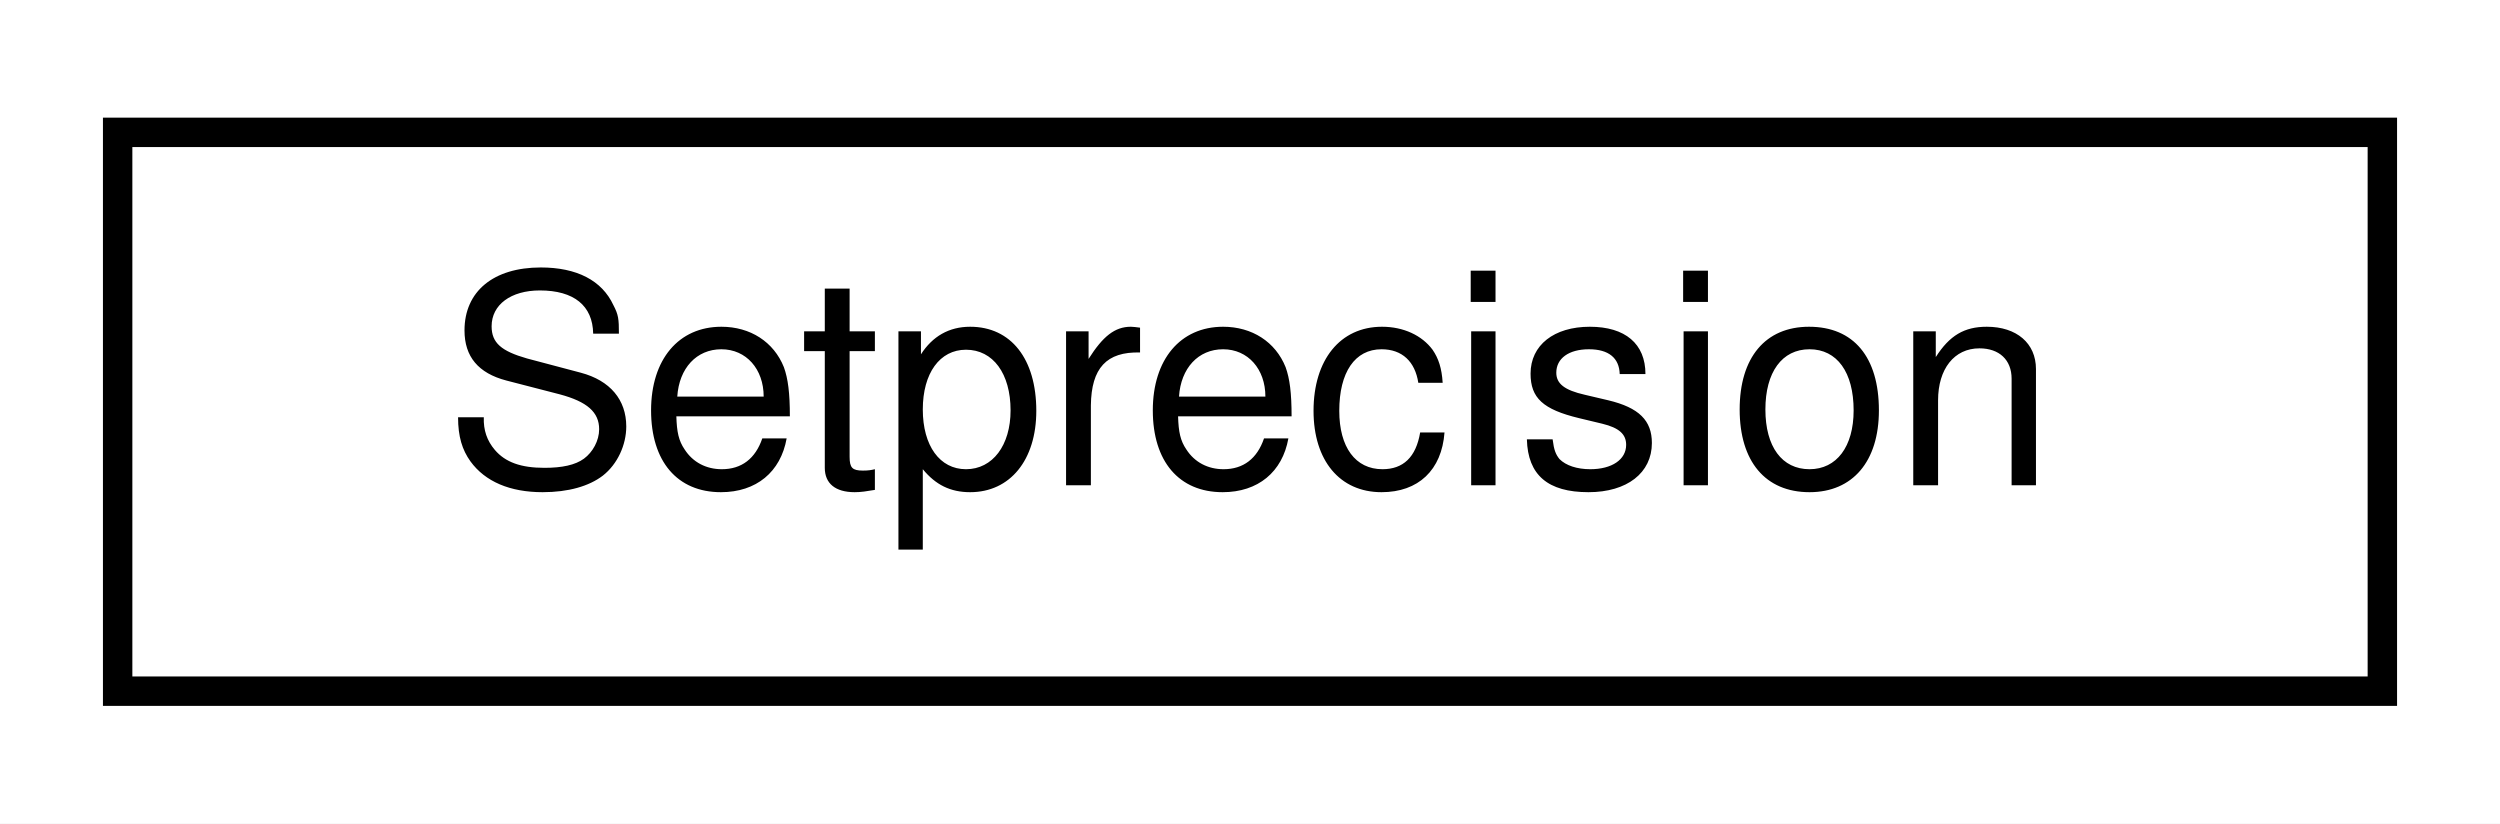
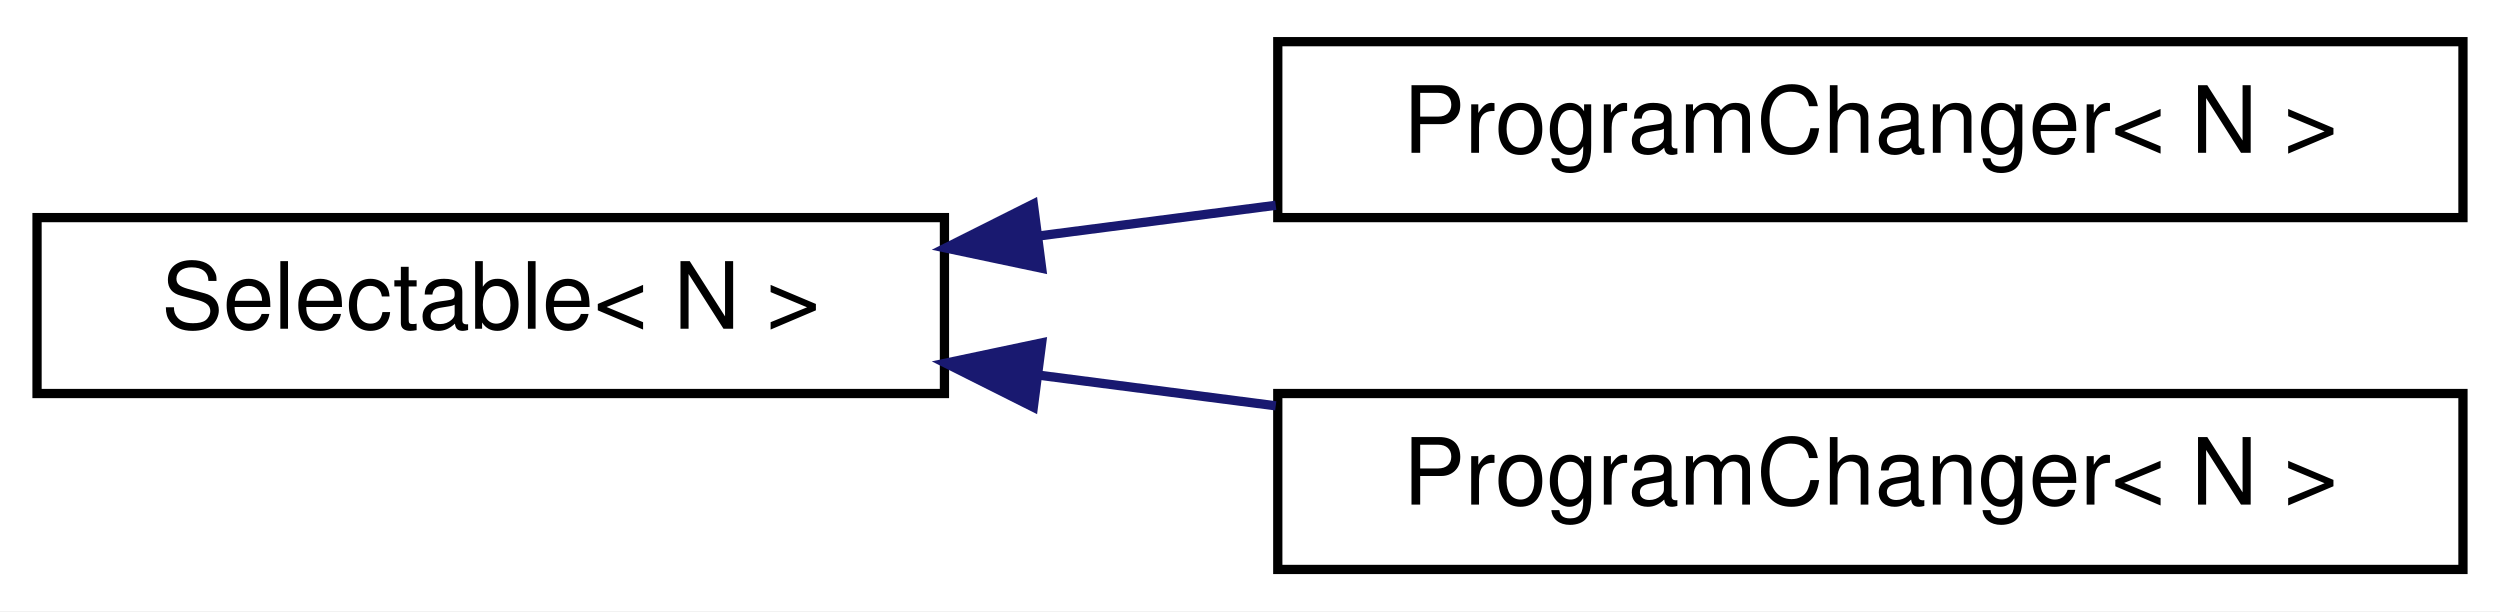
- <svg xmlns="http://www.w3.org/2000/svg" xmlns:xlink="http://www.w3.org/1999/xlink" width="85pt" height="28pt" viewBox="0.00 0.00 85.00 28.00">
-   <g id="graph0" class="graph" transform="scale(1 1) rotate(0) translate(4 24)">
-     <polygon fill="white" stroke="transparent" points="-4,4 -4,-24 81,-24 81,4 -4,4" />
+ <svg xmlns="http://www.w3.org/2000/svg" xmlns:xlink="http://www.w3.org/1999/xlink" width="270pt" height="66pt" viewBox="0.00 0.00 270.00 66.00">
+   <g id="graph0" class="graph" transform="scale(1 1) rotate(0) translate(4 62)">
+     <polygon fill="white" stroke="transparent" points="-4,4 -4,-62 266,-62 266,4 -4,4" />
    <g id="node1" class="node">
      <g id="a_node1">
-         <a xlink:href="d8/d4b/group__AH__PrintStream.html#df/d9e/structAH_1_1Setprecision" target="_top" xlink:title=" ">
-           <polygon fill="white" stroke="black" points="0,-0.5 0,-19.5 77,-19.5 77,-0.5 0,-0.5" />
-           <text text-anchor="middle" x="38.5" y="-7.5" font-family="Helvetica,sans-Serif" font-size="10.00">Setprecision</text>
+         <a xlink:href="de/de7/classSelectable.html" target="_top" xlink:title=" ">
+           <polygon fill="white" stroke="black" points="0,-19.5 0,-38.5 98,-38.5 98,-19.5 0,-19.5" />
+           <text text-anchor="middle" x="49" y="-26.5" font-family="Helvetica,sans-Serif" font-size="10.00">Selectable&lt; N &gt;</text>
        </a>
      </g>
    </g>
+     <g id="node2" class="node">
+       <g id="a_node2">
+         <a xlink:href="d1/df9/classBankable_1_1ProgramChanger.html" target="_top" xlink:title=" ">
+           <polygon fill="white" stroke="black" points="134,-38.5 134,-57.5 262,-57.5 262,-38.5 134,-38.5" />
+           <text text-anchor="middle" x="198" y="-45.5" font-family="Helvetica,sans-Serif" font-size="10.00">ProgramChanger&lt; N &gt;</text>
+         </a>
+       </g>
+     </g>
+     <g id="edge1" class="edge">
+       <path fill="none" stroke="midnightblue" d="M108.21,-36.52C116.61,-37.61 125.29,-38.73 133.78,-39.83" />
+       <polygon fill="midnightblue" stroke="midnightblue" points="108.5,-33.03 98.13,-35.22 107.6,-39.97 108.5,-33.03" />
+     </g>
+     <g id="node3" class="node">
+       <g id="a_node3">
+         <a xlink:href="de/d43/classProgramChanger.html" target="_top" xlink:title=" ">
+           <polygon fill="white" stroke="black" points="134,-0.5 134,-19.5 262,-19.5 262,-0.5 134,-0.5" />
+           <text text-anchor="middle" x="198" y="-7.5" font-family="Helvetica,sans-Serif" font-size="10.00">ProgramChanger&lt; N &gt;</text>
+         </a>
+       </g>
+     </g>
+     <g id="edge2" class="edge">
+       <path fill="none" stroke="midnightblue" d="M108.21,-21.48C116.61,-20.39 125.29,-19.27 133.78,-18.17" />
+       <polygon fill="midnightblue" stroke="midnightblue" points="107.6,-18.03 98.13,-22.78 108.5,-24.97 107.6,-18.03" />
+     </g>
  </g>
</svg>
